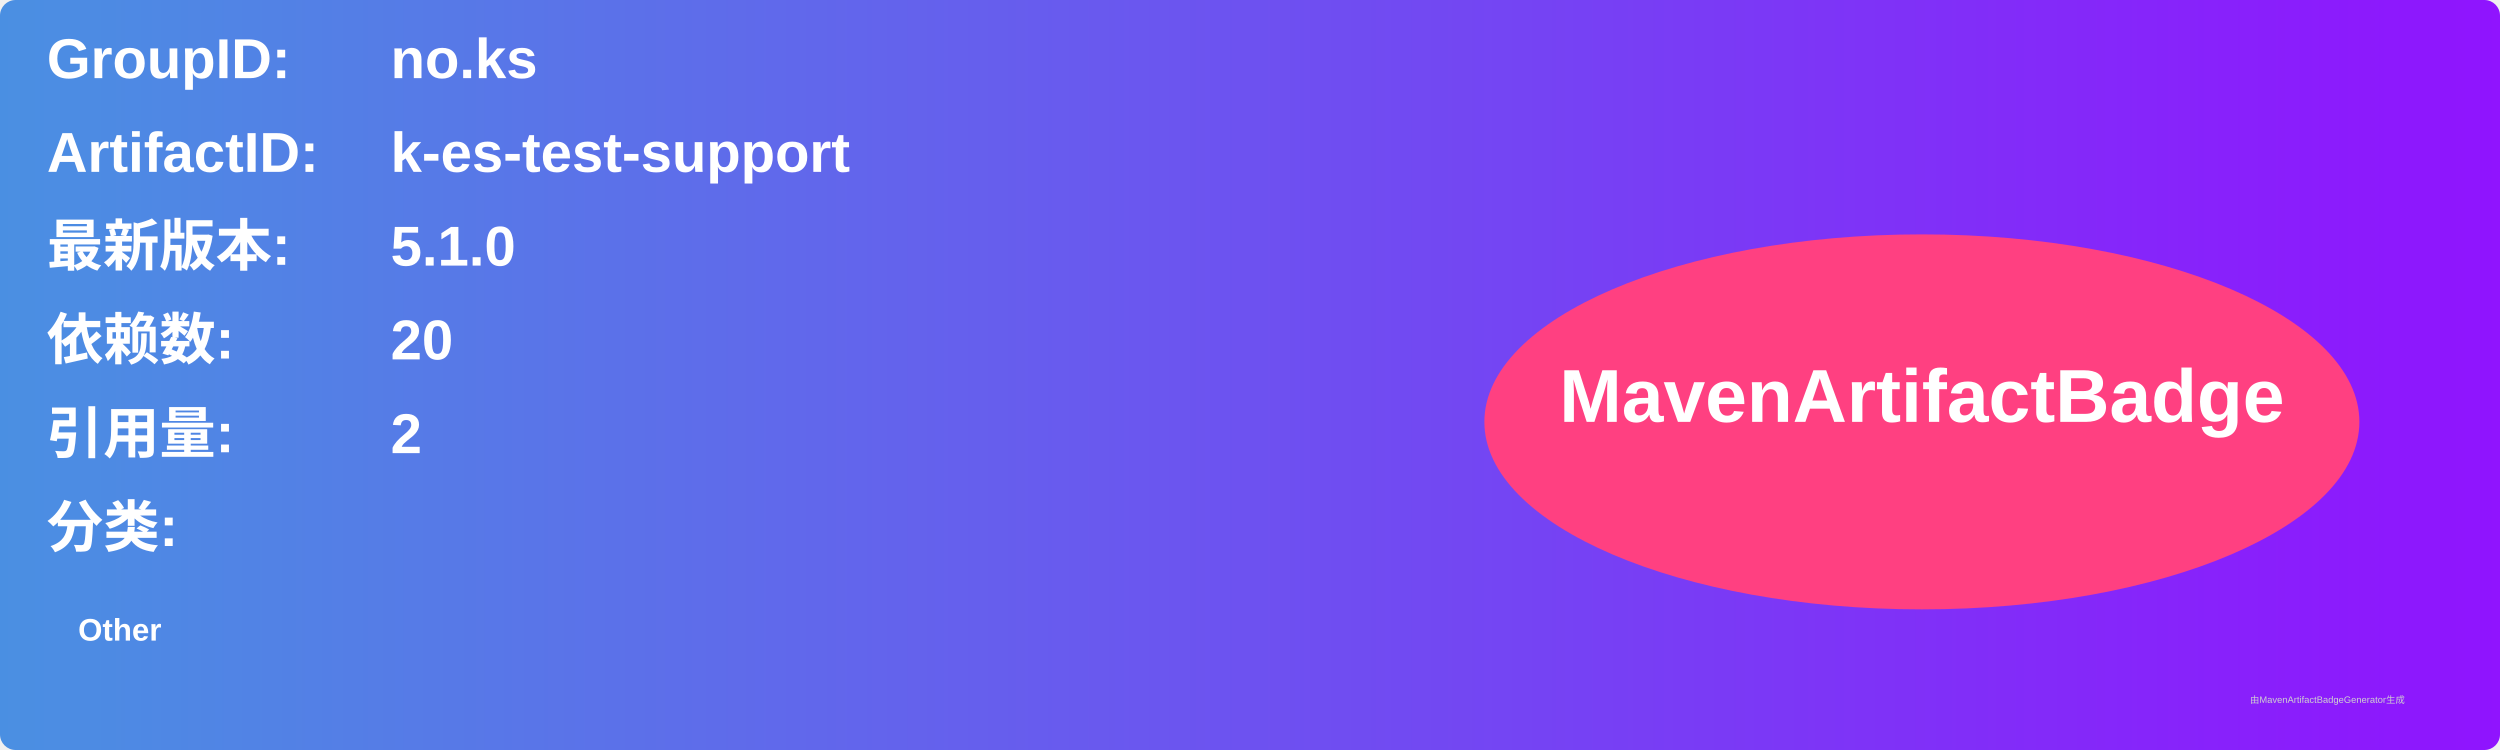
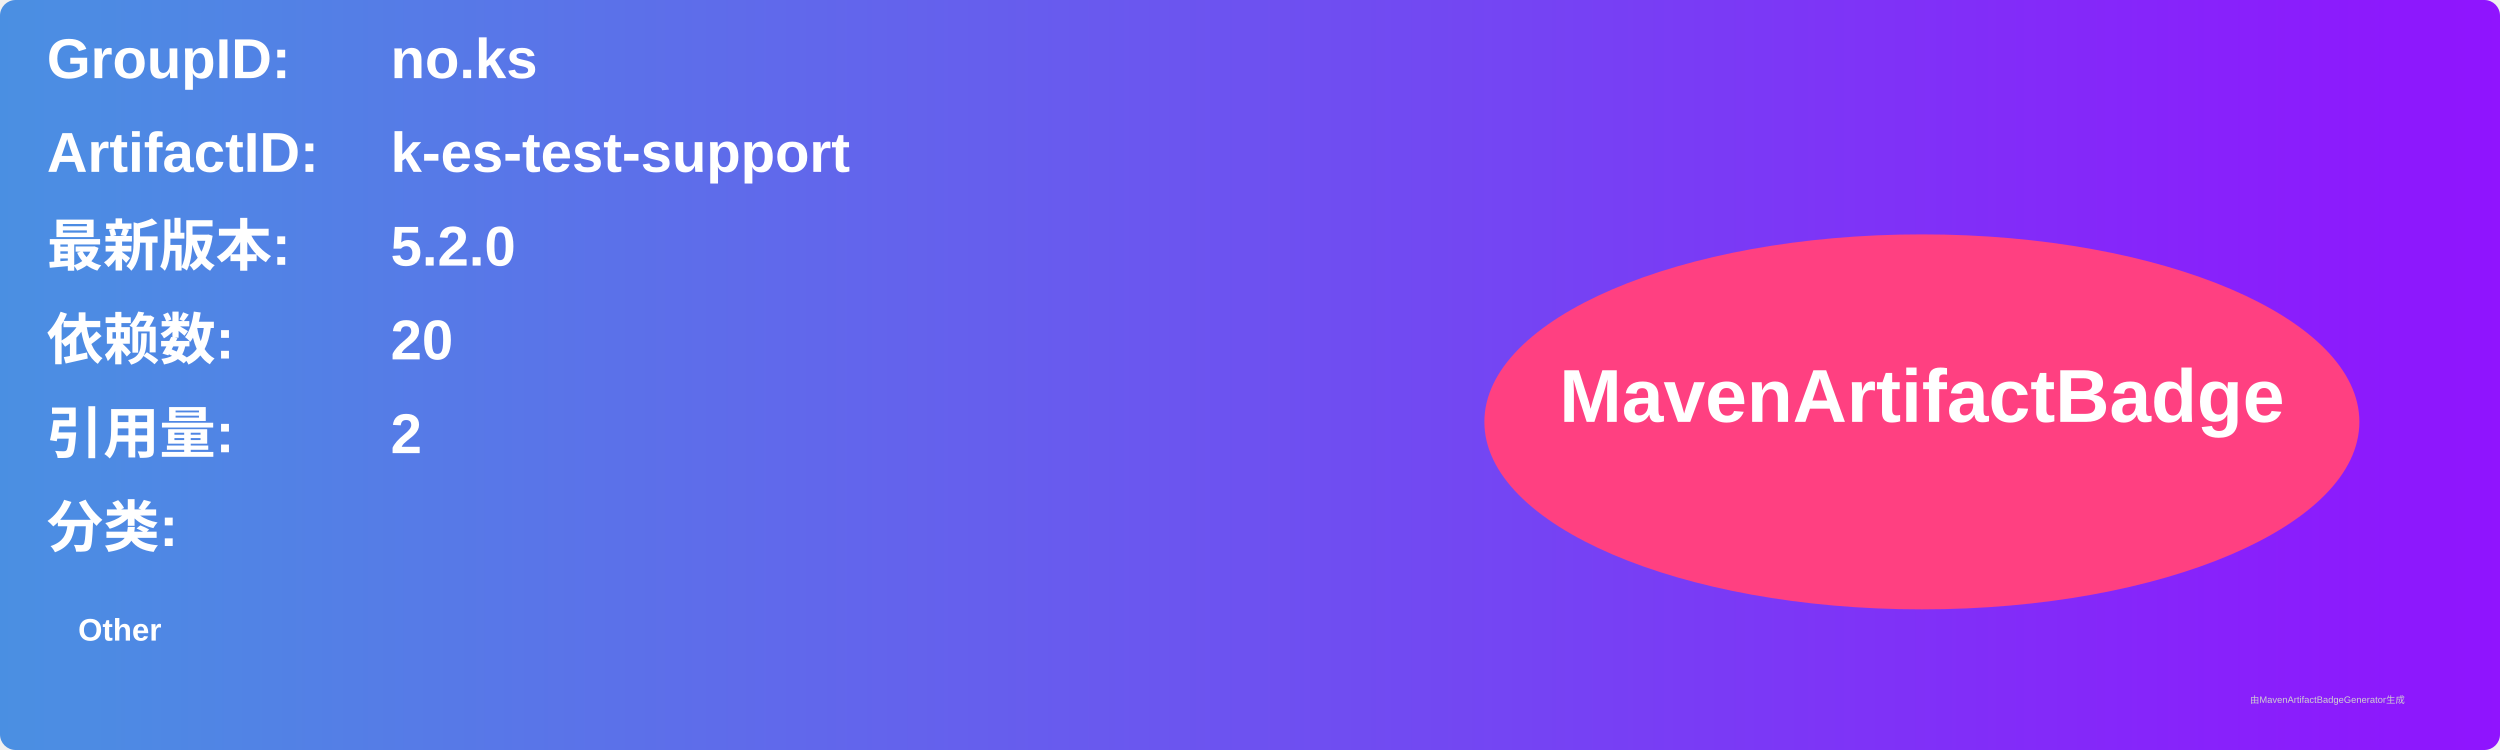
<svg xmlns="http://www.w3.org/2000/svg" width="800" height="240" viewBox="0 0 800 240">
  <linearGradient id="grad" x1="0%" y1="0%" x2="100%" y2="0%">
    <stop offset="0%" stop-color="#4a90e2" />
    <stop offset="100%" stop-color="#9013fe" />
  </linearGradient>
  <rect width="100%" height="100%" rx="5" ry="5" fill="url(#grad)" />
  <g transform="translate(15, 15)">
    <text x="0" y="10" font-family="Arial" font-size="18" fill="white" font-weight="bold" width="260">GroupID:</text>
    <text x="110" y="10" font-family="Arial" font-size="18" fill="white" font-weight="bold" width="460">no.ks</text>
    <text x="0" y="40" font-family="Arial" font-size="18" fill="white" font-weight="bold" width="260">ArtifactID:</text>
    <text x="110" y="40" font-family="Arial" font-size="18" fill="white" font-weight="bold" width="460">k-es-test-support</text>
    <text x="0" y="70" font-family="Arial" font-size="18" fill="white" font-weight="bold">最新版本:</text>
    <text x="110" y="70" font-family="Arial" font-size="18" fill="white" font-weight="bold">
-       <tspan font-weight="bold">5.1.0</tspan>
+       <tspan font-weight="bold">5.2.0</tspan>
    </text>
    <text x="0" y="100" font-family="Arial" font-size="18" fill="white" font-weight="bold">依赖数: </text>
    <text x="110" y="100" font-family="Arial" font-size="18" fill="white">
      <tspan font-weight="bold">20</tspan>
    </text>
    <text x="0" y="130" font-family="Arial" font-size="18" fill="white" font-weight="bold">引用量: </text>
    <text x="110" y="130" font-family="Arial" font-size="18" fill="white">
      <tspan font-weight="bold">2</tspan>
    </text>
    <text x="0" y="160" font-family="Arial" font-size="18" fill="white" font-weight="bold">分类:</text>
    <text x="10" y="190" font-family="Arial" font-size="10" fill="white">
      <tspan font-weight="bold">Other</tspan>
    </text>
    <ellipse cx="600" cy="120" rx="140" ry="60" fill="#ff4081" />
    <text x="600" y="120" text-anchor="middle" font-family="Arial" font-size="24" fill="white" font-weight="bold">MavenArtifactBadge</text>
  </g>
  <text x="720" y="225" font-family="Arial" font-size="3" fill="#d0d0d0">由MavenArtifactBadgeGenerator生成</text>
</svg>
